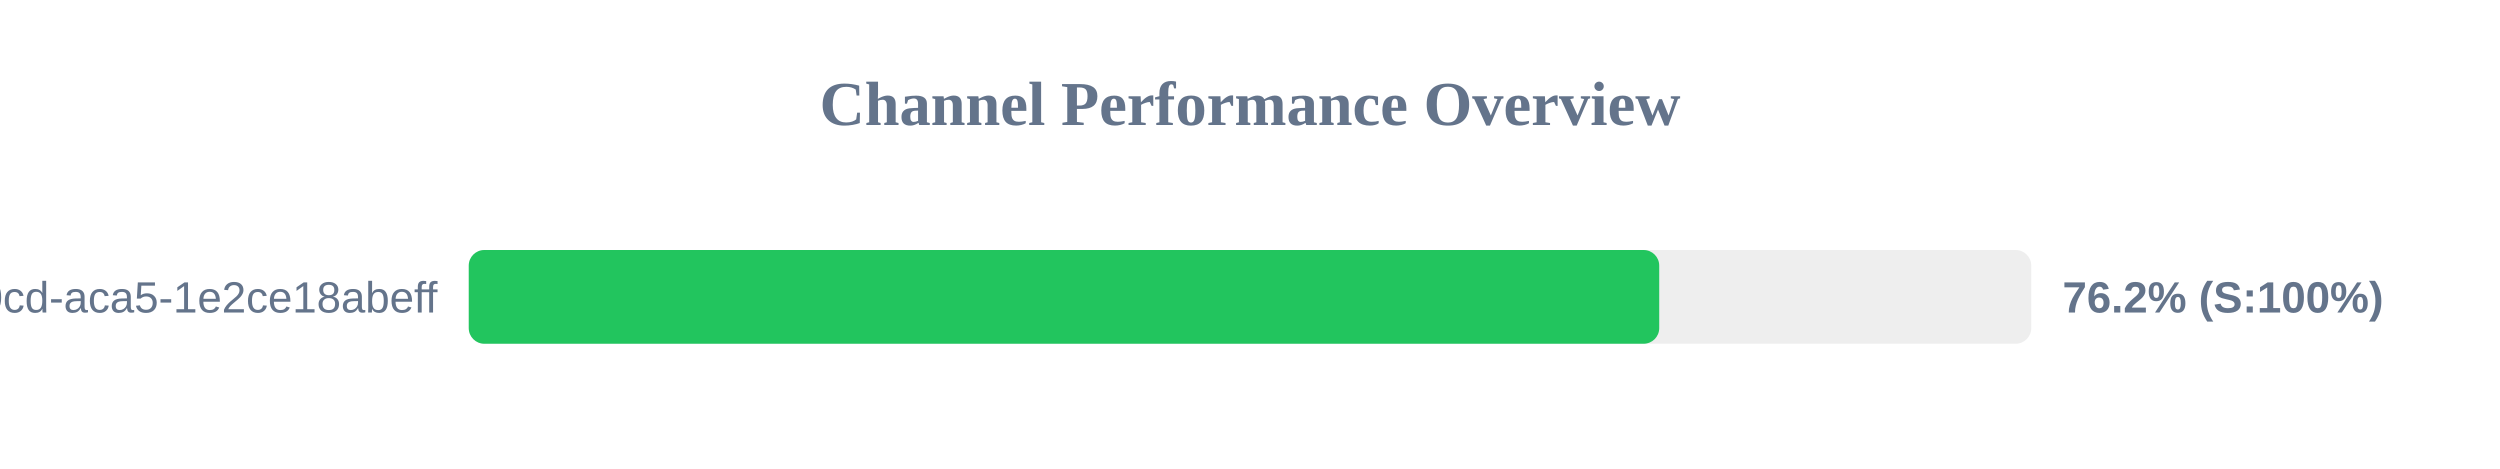
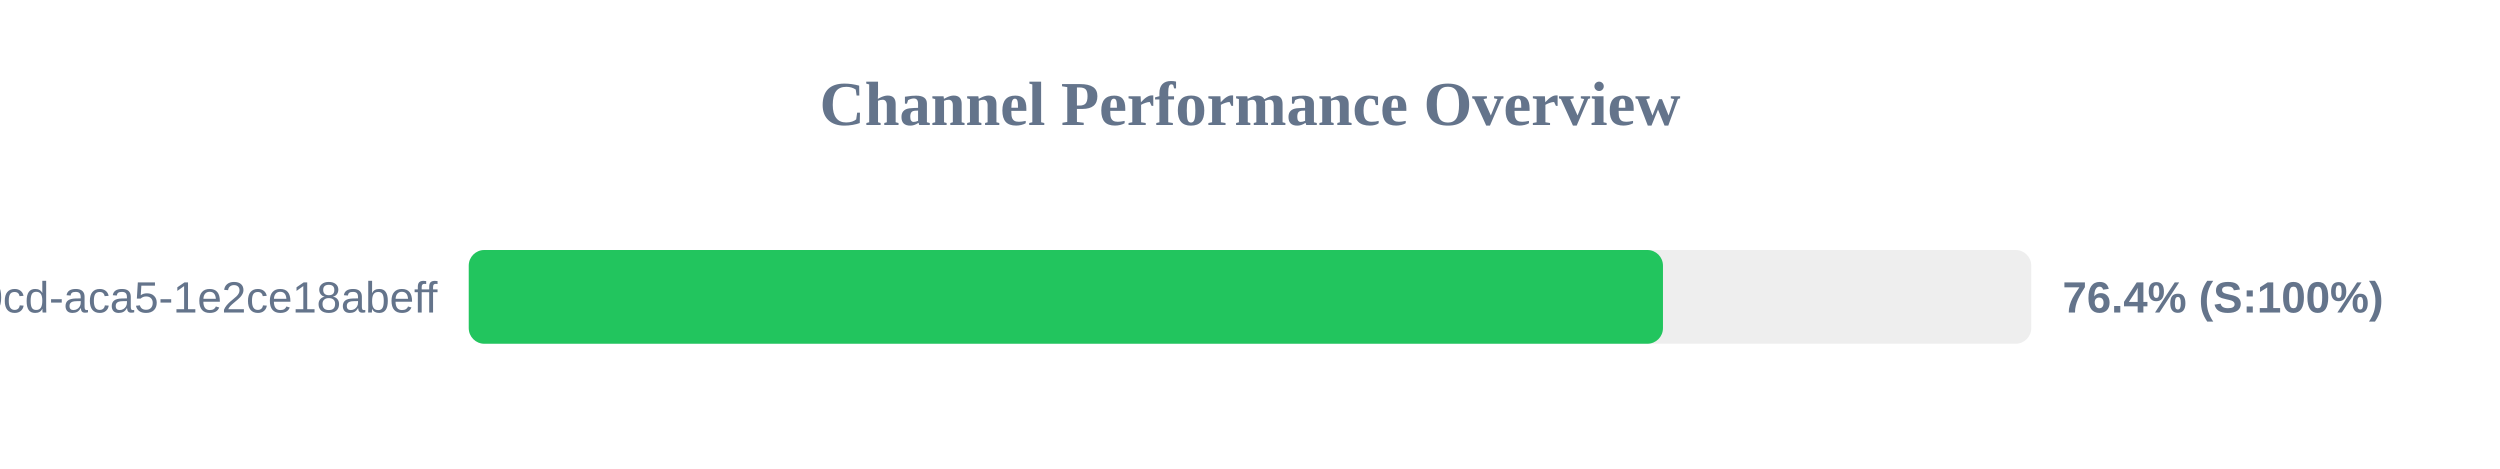
<svg xmlns="http://www.w3.org/2000/svg" width="800" height="150" version="1.1">
  <style>
        .row { font: 14px Arial; fill: #64748b; }
        .score { font: bold 14px Arial; fill: #64748b; }
    </style>
  <text x="400" y="40" text-anchor="middle" font-size="20px" font-weight="bold" fill="#64748b">Channel Performance Overview</text>
  <rect x="150" y="80" width="500" height="30" fill="#eee" rx="5" />
-   <rect x="150" y="80" width="380.95" height="30" fill="#22c55e" rx="5" />
+   <rect x="150" y="80" width="382.15" height="30" fill="#22c55e" rx="5" />
  <text x="140" y="100" text-anchor="end" class="row">?uuid=ebbeef45-0fd8-40cd-aca5-1e2ce18abeff</text>
-   <text x="660" y="100" text-anchor="start" class="score">76.2% (S:100%)</text>
+   <text x="660" y="100" text-anchor="start" class="score">76.4% (S:100%)</text>
</svg>
